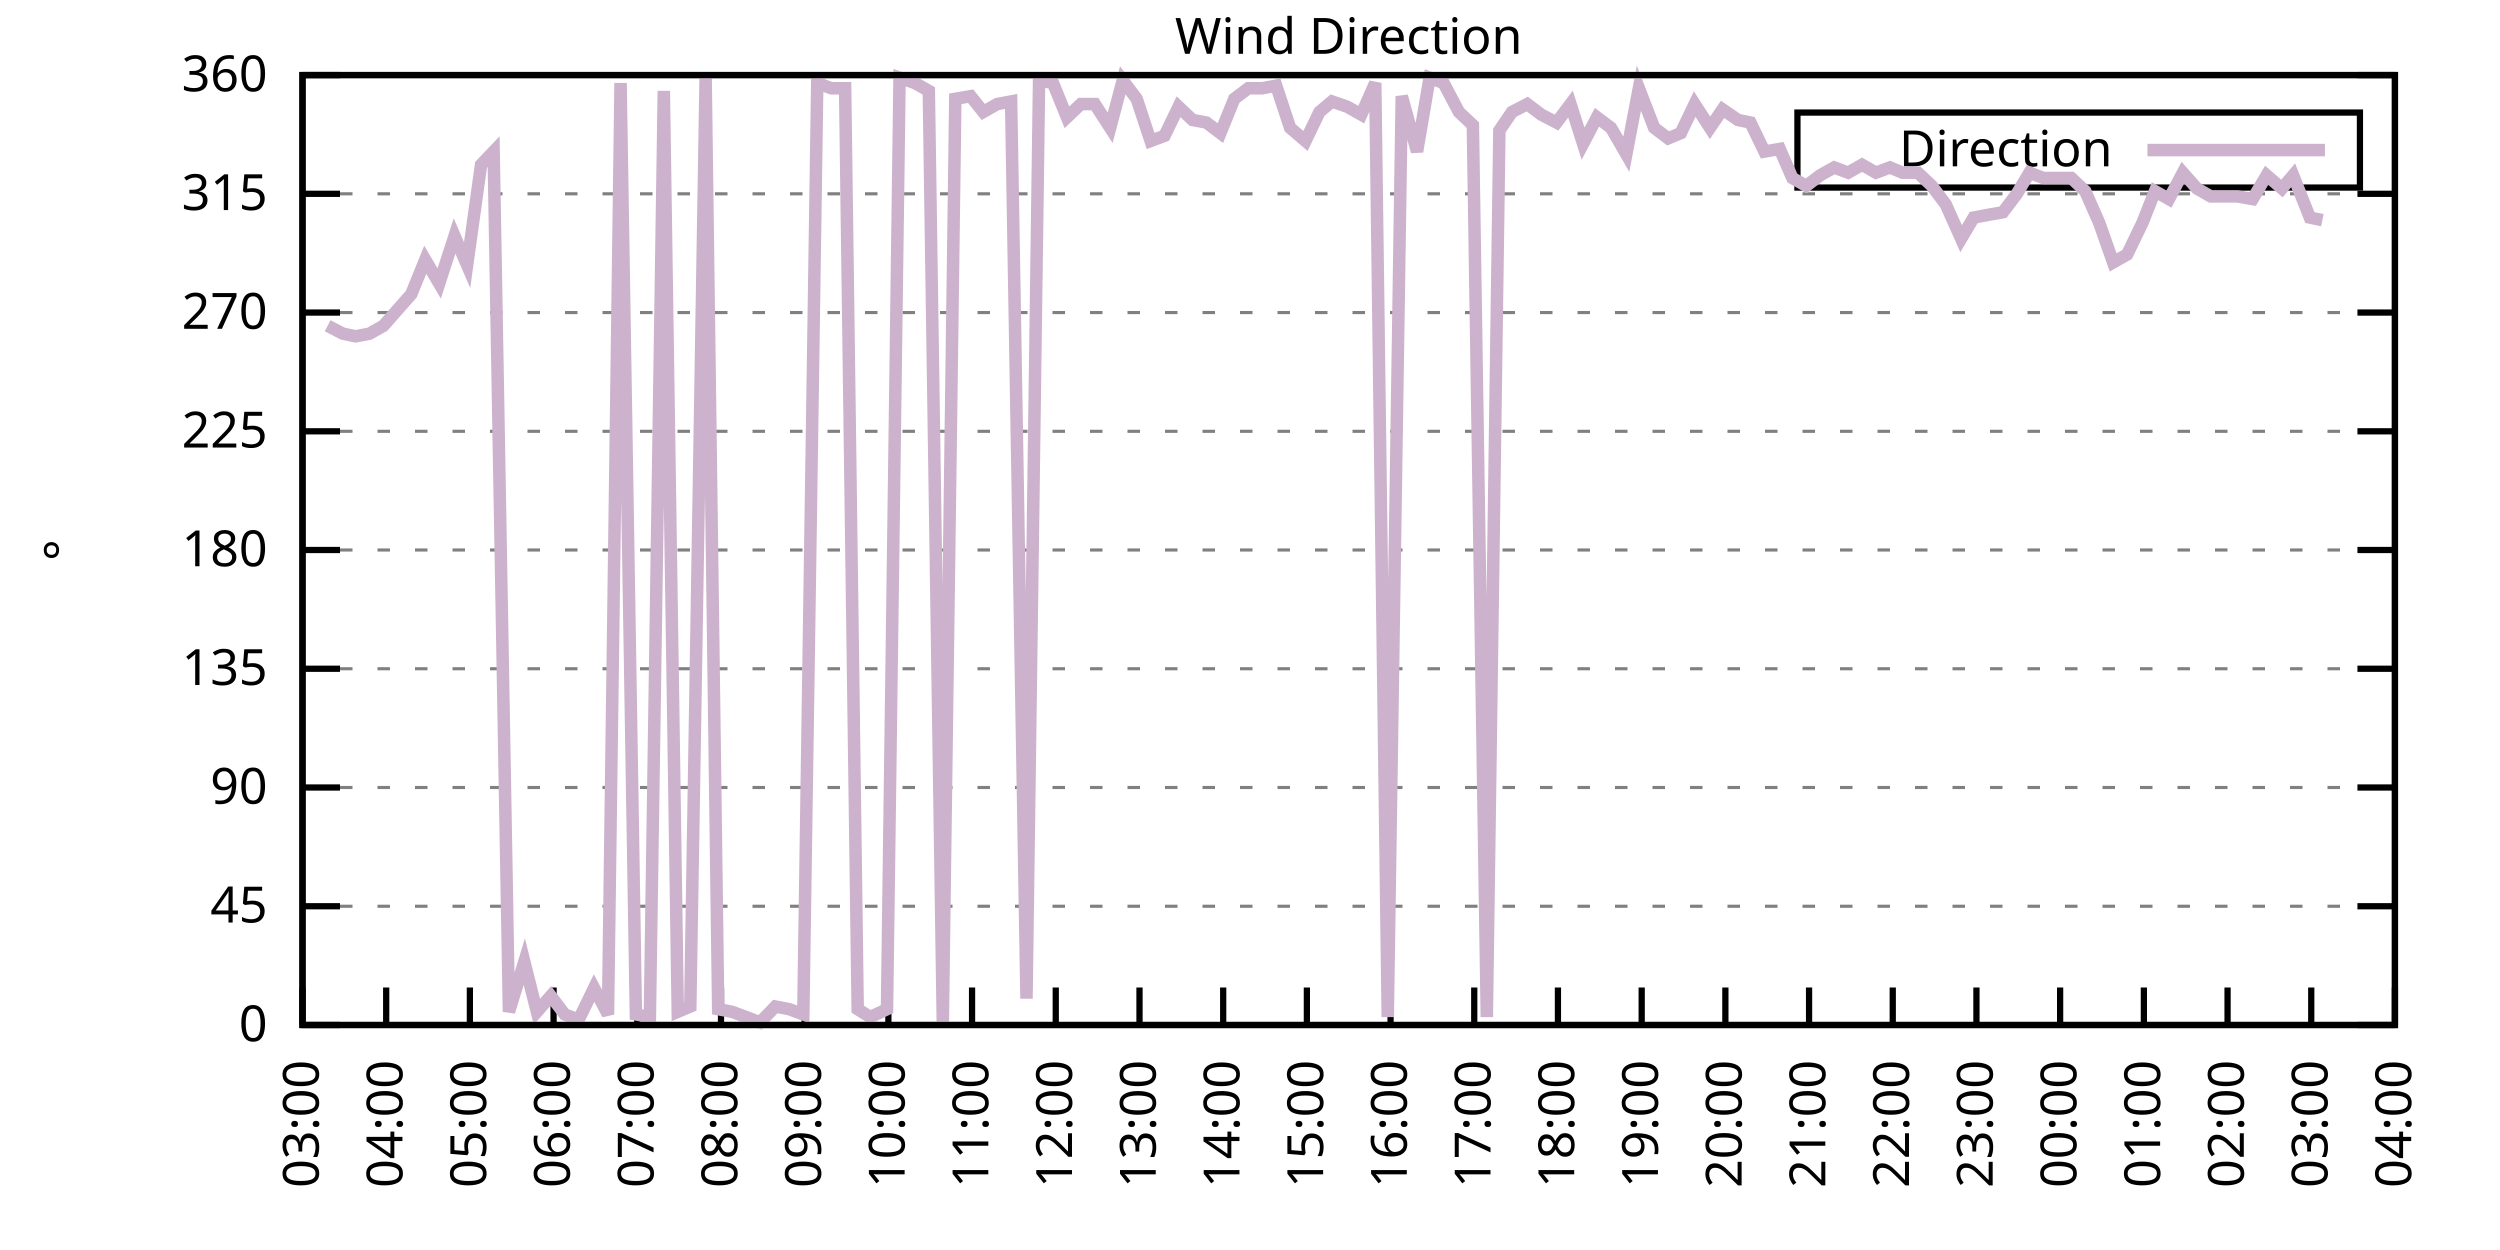
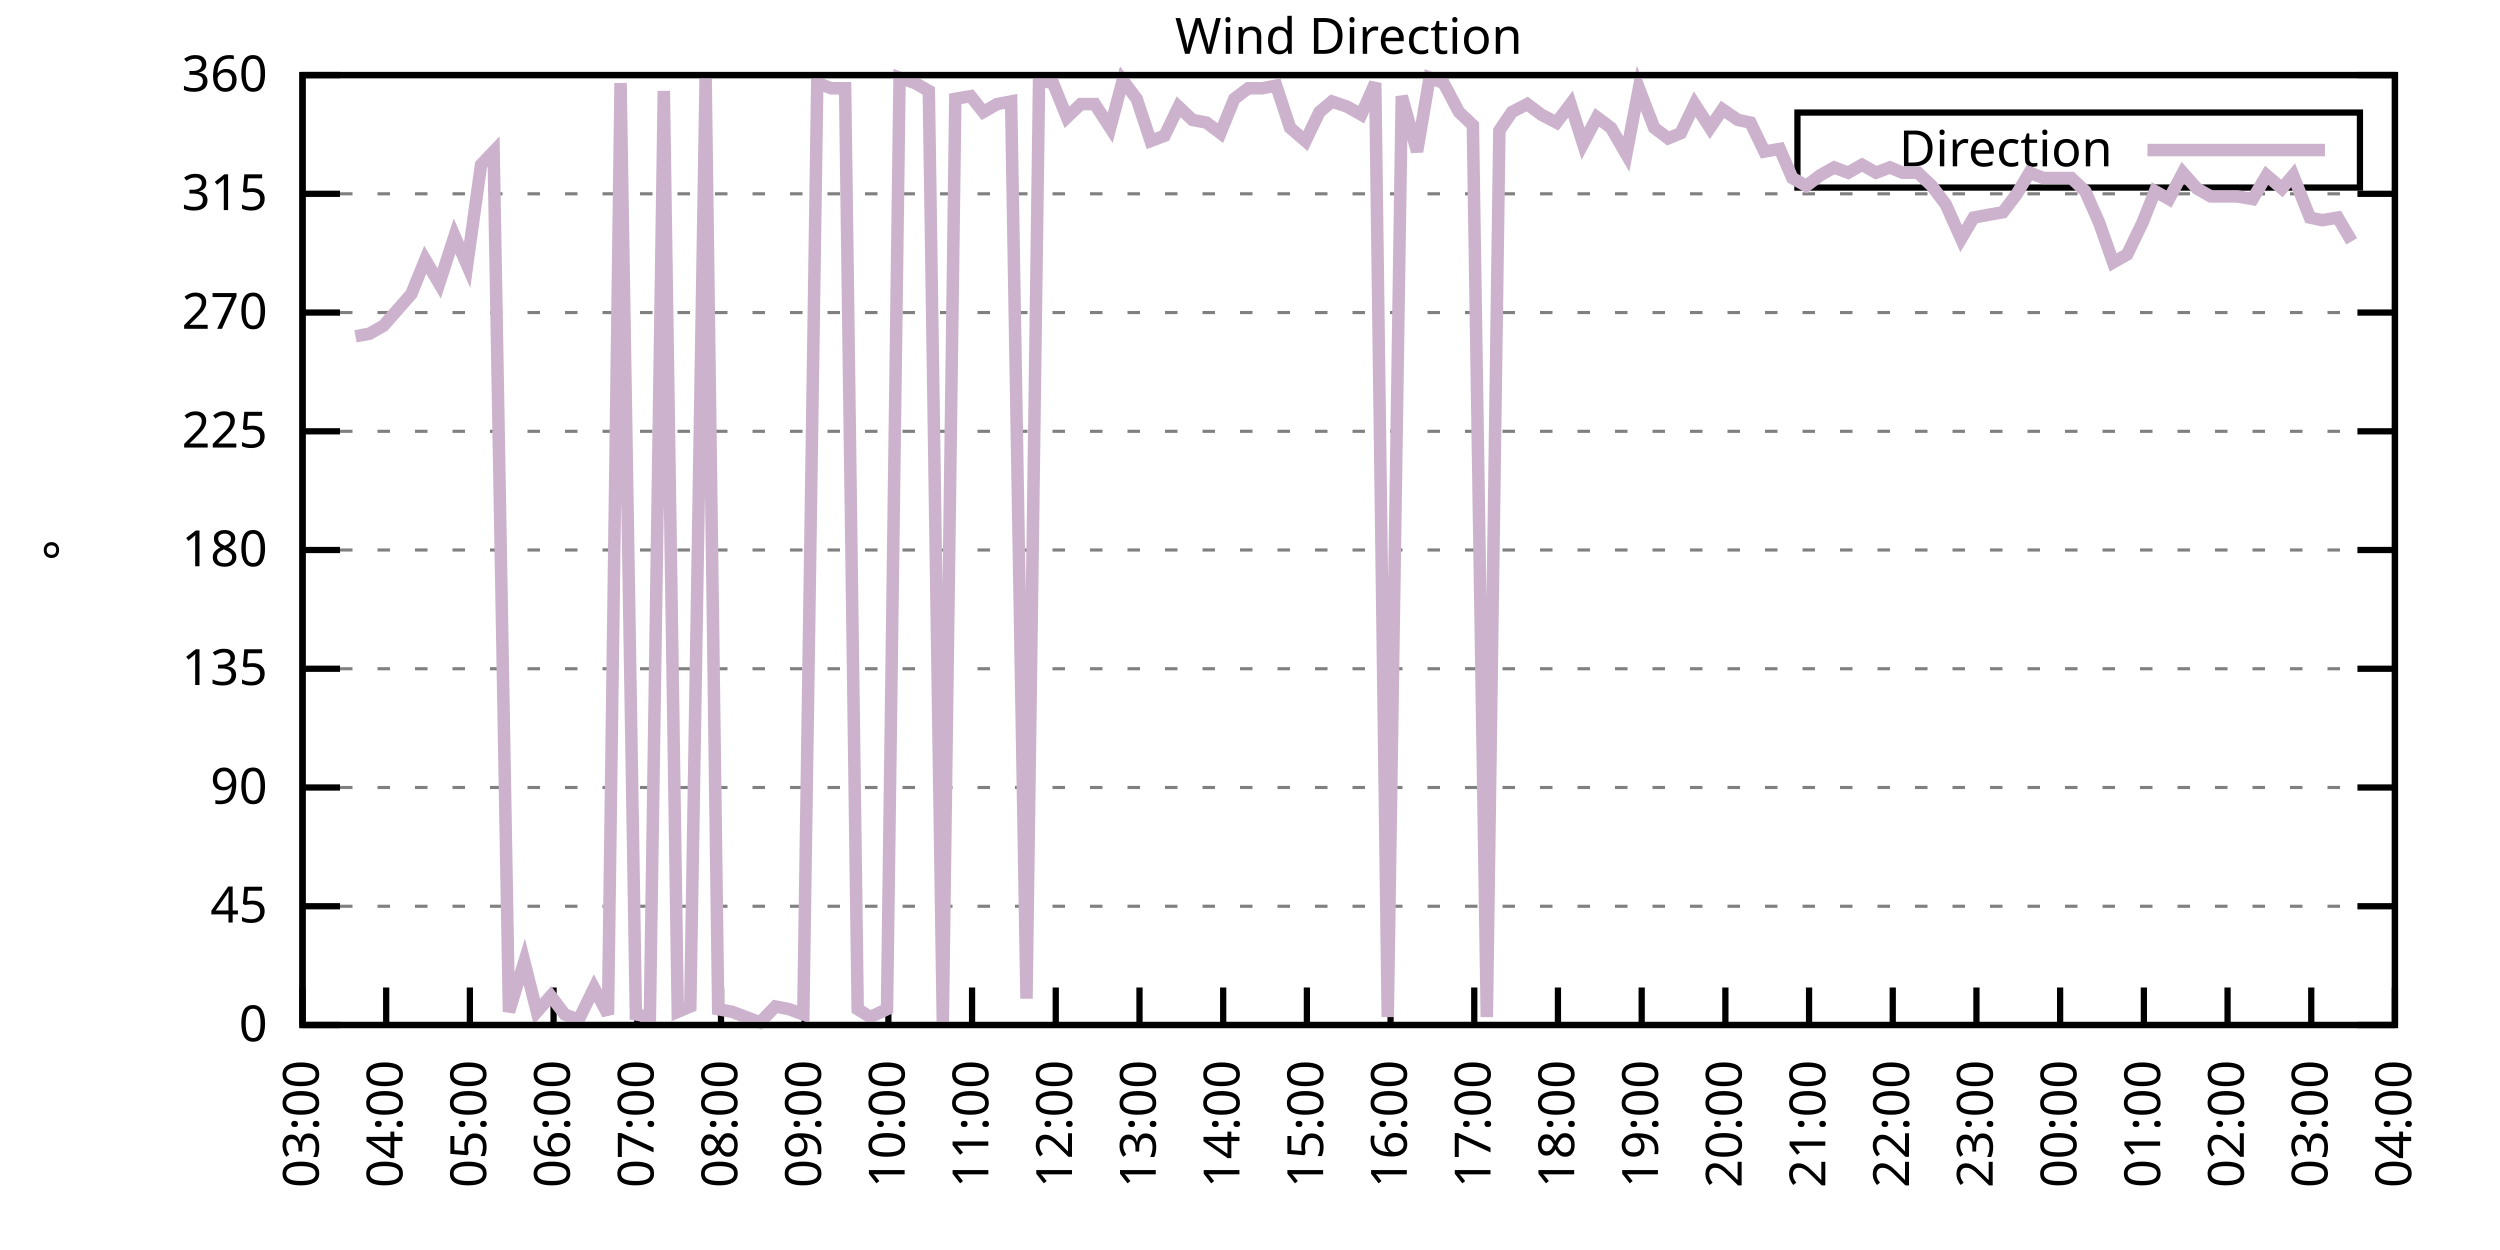
<svg xmlns="http://www.w3.org/2000/svg" xmlns:xlink="http://www.w3.org/1999/xlink" width="400" height="200" viewBox="0 0 400 200">
  <g id="gnuplot_canvas">
    <rect x="0" y="0" width="400" height="200" fill="none" />
    <defs>
      <circle id="gpDot" r="0.5" stroke-width="0.5" stroke="currentColor" />
      <path id="gpPt0" stroke-width="0.333" stroke="currentColor" d="M-1,0 h2 M0,-1 v2" />
      <path id="gpPt1" stroke-width="0.333" stroke="currentColor" d="M-1,-1 L1,1 M1,-1 L-1,1" />
      <path id="gpPt2" stroke-width="0.333" stroke="currentColor" d="M-1,0 L1,0 M0,-1 L0,1 M-1,-1 L1,1 M-1,1 L1,-1" />
      <rect id="gpPt3" stroke-width="0.333" stroke="currentColor" x="-1" y="-1" width="2" height="2" />
      <rect id="gpPt4" stroke-width="0.333" stroke="currentColor" fill="currentColor" x="-1" y="-1" width="2" height="2" />
      <circle id="gpPt5" stroke-width="0.333" stroke="currentColor" cx="0" cy="0" r="1" />
      <use xlink:href="#gpPt5" id="gpPt6" fill="currentColor" stroke="none" />
      <path id="gpPt7" stroke-width="0.333" stroke="currentColor" d="M0,-1.33 L-1.33,0.67 L1.33,0.67 z" />
      <use xlink:href="#gpPt7" id="gpPt8" fill="currentColor" stroke="none" />
      <use xlink:href="#gpPt7" id="gpPt9" stroke="currentColor" transform="rotate(180)" />
      <use xlink:href="#gpPt9" id="gpPt10" fill="currentColor" stroke="none" />
      <use xlink:href="#gpPt3" id="gpPt11" stroke="currentColor" transform="rotate(45)" />
      <use xlink:href="#gpPt11" id="gpPt12" fill="currentColor" stroke="none" />
      <path id="gpPt13" stroke-width="0.333" stroke="currentColor" d="M0,1.330 L1.265,0.411 L0.782,-1.067 L-0.782,-1.076 L-1.265,0.411 z" />
      <use xlink:href="#gpPt13" id="gpPt14" fill="currentColor" stroke="none" />
      <filter id="textbox" filterUnits="objectBoundingBox" x="0" y="0" height="1" width="1">
        <feFlood flood-color="white" flood-opacity="1" result="bgnd" />
        <feComposite in="SourceGraphic" in2="bgnd" operator="atop" />
      </filter>
      <filter id="greybox" filterUnits="objectBoundingBox" x="0" y="0" height="1" width="1">
        <feFlood flood-color="lightgrey" flood-opacity="1" result="grey" />
        <feComposite in="SourceGraphic" in2="grey" operator="atop" />
      </filter>
    </defs>
    <g fill="none" color="white" stroke="currentColor" stroke-width="1.00" stroke-linecap="butt" stroke-linejoin="miter">
</g>
    <g fill="none" color="black" stroke="currentColor" stroke-width="1.00" stroke-linecap="butt" stroke-linejoin="miter">
      <g stroke="none" shape-rendering="crispEdges">
        <polygon fill="rgb(255, 255, 255)" points="48.40,164.00 383.18,164.00 383.18,12.02 48.40,12.02 " />
      </g>
    </g>
    <g fill="none" color="black" stroke="currentColor" stroke-width="1.00" stroke-linecap="butt" stroke-linejoin="miter">
</g>
    <g fill="none" color="black" stroke="black" stroke-width="0.50" stroke-linecap="butt" stroke-linejoin="miter">
</g>
    <g fill="none" color="gray" stroke="currentColor" stroke-width="0.50" stroke-linecap="butt" stroke-linejoin="miter">
      <path stroke="gray" stroke-dasharray="2,4" class="gridline" d="M48.40,164.00 L383.19,164.00  " />
    </g>
    <g fill="none" color="gray" stroke="gray" stroke-width="1.00" stroke-linecap="butt" stroke-linejoin="miter">
</g>
    <g fill="none" color="black" stroke="currentColor" stroke-width="1.00" stroke-linecap="butt" stroke-linejoin="miter">
      <path stroke="black" d="M48.40,164.00 L54.40,164.00 M383.19,164.00 L377.19,164.00  " />
      <g transform="translate(42.80,166.60)" stroke="none" fill="black" font-family="Sans" font-size="8.00" text-anchor="end">
        <text>
          <tspan font-family="Sans"> 0</tspan>
        </text>
      </g>
    </g>
    <g fill="none" color="black" stroke="currentColor" stroke-width="1.00" stroke-linecap="butt" stroke-linejoin="miter">
</g>
    <g fill="none" color="black" stroke="black" stroke-width="0.50" stroke-linecap="butt" stroke-linejoin="miter">
</g>
    <g fill="none" color="gray" stroke="currentColor" stroke-width="0.50" stroke-linecap="butt" stroke-linejoin="miter">
      <path stroke="gray" stroke-dasharray="2,4" class="gridline" d="M48.40,145.00 L383.19,145.00  " />
    </g>
    <g fill="none" color="gray" stroke="gray" stroke-width="1.00" stroke-linecap="butt" stroke-linejoin="miter">
</g>
    <g fill="none" color="black" stroke="currentColor" stroke-width="1.00" stroke-linecap="butt" stroke-linejoin="miter">
      <path stroke="black" d="M48.40,145.00 L54.40,145.00 M383.19,145.00 L377.19,145.00  " />
      <g transform="translate(42.80,147.60)" stroke="none" fill="black" font-family="Sans" font-size="8.00" text-anchor="end">
        <text>
          <tspan font-family="Sans"> 45</tspan>
        </text>
      </g>
    </g>
    <g fill="none" color="black" stroke="currentColor" stroke-width="1.00" stroke-linecap="butt" stroke-linejoin="miter">
</g>
    <g fill="none" color="black" stroke="black" stroke-width="0.50" stroke-linecap="butt" stroke-linejoin="miter">
</g>
    <g fill="none" color="gray" stroke="currentColor" stroke-width="0.50" stroke-linecap="butt" stroke-linejoin="miter">
      <path stroke="gray" stroke-dasharray="2,4" class="gridline" d="M48.40,126.00 L383.19,126.00  " />
    </g>
    <g fill="none" color="gray" stroke="gray" stroke-width="1.00" stroke-linecap="butt" stroke-linejoin="miter">
</g>
    <g fill="none" color="black" stroke="currentColor" stroke-width="1.00" stroke-linecap="butt" stroke-linejoin="miter">
      <path stroke="black" d="M48.40,126.00 L54.40,126.00 M383.19,126.00 L377.19,126.00  " />
      <g transform="translate(42.80,128.60)" stroke="none" fill="black" font-family="Sans" font-size="8.00" text-anchor="end">
        <text>
          <tspan font-family="Sans"> 90</tspan>
        </text>
      </g>
    </g>
    <g fill="none" color="black" stroke="currentColor" stroke-width="1.00" stroke-linecap="butt" stroke-linejoin="miter">
</g>
    <g fill="none" color="black" stroke="black" stroke-width="0.50" stroke-linecap="butt" stroke-linejoin="miter">
</g>
    <g fill="none" color="gray" stroke="currentColor" stroke-width="0.50" stroke-linecap="butt" stroke-linejoin="miter">
      <path stroke="gray" stroke-dasharray="2,4" class="gridline" d="M48.40,107.00 L383.19,107.00  " />
    </g>
    <g fill="none" color="gray" stroke="gray" stroke-width="1.00" stroke-linecap="butt" stroke-linejoin="miter">
</g>
    <g fill="none" color="black" stroke="currentColor" stroke-width="1.00" stroke-linecap="butt" stroke-linejoin="miter">
      <path stroke="black" d="M48.40,107.00 L54.40,107.00 M383.19,107.00 L377.19,107.00  " />
      <g transform="translate(42.80,109.60)" stroke="none" fill="black" font-family="Sans" font-size="8.00" text-anchor="end">
        <text>
          <tspan font-family="Sans"> 135</tspan>
        </text>
      </g>
    </g>
    <g fill="none" color="black" stroke="currentColor" stroke-width="1.00" stroke-linecap="butt" stroke-linejoin="miter">
</g>
    <g fill="none" color="black" stroke="black" stroke-width="0.50" stroke-linecap="butt" stroke-linejoin="miter">
</g>
    <g fill="none" color="gray" stroke="currentColor" stroke-width="0.50" stroke-linecap="butt" stroke-linejoin="miter">
      <path stroke="gray" stroke-dasharray="2,4" class="gridline" d="M48.40,88.00 L383.19,88.00  " />
    </g>
    <g fill="none" color="gray" stroke="gray" stroke-width="1.00" stroke-linecap="butt" stroke-linejoin="miter">
</g>
    <g fill="none" color="black" stroke="currentColor" stroke-width="1.00" stroke-linecap="butt" stroke-linejoin="miter">
      <path stroke="black" d="M48.40,88.00 L54.40,88.00 M383.19,88.00 L377.19,88.00  " />
      <g transform="translate(42.80,90.60)" stroke="none" fill="black" font-family="Sans" font-size="8.00" text-anchor="end">
        <text>
          <tspan font-family="Sans"> 180</tspan>
        </text>
      </g>
    </g>
    <g fill="none" color="black" stroke="currentColor" stroke-width="1.00" stroke-linecap="butt" stroke-linejoin="miter">
</g>
    <g fill="none" color="black" stroke="black" stroke-width="0.50" stroke-linecap="butt" stroke-linejoin="miter">
</g>
    <g fill="none" color="gray" stroke="currentColor" stroke-width="0.50" stroke-linecap="butt" stroke-linejoin="miter">
      <path stroke="gray" stroke-dasharray="2,4" class="gridline" d="M48.40,69.01 L383.19,69.01  " />
    </g>
    <g fill="none" color="gray" stroke="gray" stroke-width="1.00" stroke-linecap="butt" stroke-linejoin="miter">
</g>
    <g fill="none" color="black" stroke="currentColor" stroke-width="1.00" stroke-linecap="butt" stroke-linejoin="miter">
      <path stroke="black" d="M48.40,69.01 L54.40,69.01 M383.19,69.01 L377.19,69.01  " />
      <g transform="translate(42.80,71.61)" stroke="none" fill="black" font-family="Sans" font-size="8.00" text-anchor="end">
        <text>
          <tspan font-family="Sans"> 225</tspan>
        </text>
      </g>
    </g>
    <g fill="none" color="black" stroke="currentColor" stroke-width="1.00" stroke-linecap="butt" stroke-linejoin="miter">
</g>
    <g fill="none" color="black" stroke="black" stroke-width="0.50" stroke-linecap="butt" stroke-linejoin="miter">
</g>
    <g fill="none" color="gray" stroke="currentColor" stroke-width="0.50" stroke-linecap="butt" stroke-linejoin="miter">
      <path stroke="gray" stroke-dasharray="2,4" class="gridline" d="M48.40,50.01 L383.19,50.01  " />
    </g>
    <g fill="none" color="gray" stroke="gray" stroke-width="1.00" stroke-linecap="butt" stroke-linejoin="miter">
</g>
    <g fill="none" color="black" stroke="currentColor" stroke-width="1.00" stroke-linecap="butt" stroke-linejoin="miter">
      <path stroke="black" d="M48.40,50.01 L54.40,50.01 M383.19,50.01 L377.19,50.01  " />
      <g transform="translate(42.80,52.61)" stroke="none" fill="black" font-family="Sans" font-size="8.00" text-anchor="end">
        <text>
          <tspan font-family="Sans"> 270</tspan>
        </text>
      </g>
    </g>
    <g fill="none" color="black" stroke="currentColor" stroke-width="1.00" stroke-linecap="butt" stroke-linejoin="miter">
</g>
    <g fill="none" color="black" stroke="black" stroke-width="0.50" stroke-linecap="butt" stroke-linejoin="miter">
</g>
    <g fill="none" color="gray" stroke="currentColor" stroke-width="0.50" stroke-linecap="butt" stroke-linejoin="miter">
      <path stroke="gray" stroke-dasharray="2,4" class="gridline" d="M48.40,31.01 L383.19,31.01  " />
    </g>
    <g fill="none" color="gray" stroke="gray" stroke-width="1.00" stroke-linecap="butt" stroke-linejoin="miter">
</g>
    <g fill="none" color="black" stroke="currentColor" stroke-width="1.00" stroke-linecap="butt" stroke-linejoin="miter">
      <path stroke="black" d="M48.40,31.01 L54.40,31.01 M383.19,31.01 L377.19,31.01  " />
      <g transform="translate(42.80,33.61)" stroke="none" fill="black" font-family="Sans" font-size="8.00" text-anchor="end">
        <text>
          <tspan font-family="Sans"> 315</tspan>
        </text>
      </g>
    </g>
    <g fill="none" color="black" stroke="currentColor" stroke-width="1.00" stroke-linecap="butt" stroke-linejoin="miter">
</g>
    <g fill="none" color="black" stroke="black" stroke-width="0.50" stroke-linecap="butt" stroke-linejoin="miter">
</g>
    <g fill="none" color="gray" stroke="currentColor" stroke-width="0.50" stroke-linecap="butt" stroke-linejoin="miter">
      <path stroke="gray" stroke-dasharray="2,4" class="gridline" d="M48.40,12.01 L383.19,12.01  " />
    </g>
    <g fill="none" color="gray" stroke="gray" stroke-width="1.00" stroke-linecap="butt" stroke-linejoin="miter">
</g>
    <g fill="none" color="black" stroke="currentColor" stroke-width="1.00" stroke-linecap="butt" stroke-linejoin="miter">
      <path stroke="black" d="M48.40,12.01 L54.40,12.01 M383.19,12.01 L377.19,12.01  " />
      <g transform="translate(42.80,14.61)" stroke="none" fill="black" font-family="Sans" font-size="8.00" text-anchor="end">
        <text>
          <tspan font-family="Sans"> 360</tspan>
        </text>
      </g>
    </g>
    <g fill="none" color="black" stroke="currentColor" stroke-width="1.00" stroke-linecap="butt" stroke-linejoin="miter">
      <path stroke="black" d="M48.40,164.00 L48.40,158.00  " />
      <g transform="translate(51.00,169.60) rotate(270.00)" stroke="none" fill="black" font-family="Sans" font-size="8.00" text-anchor="end">
        <text>
          <tspan font-family="Sans">03:00</tspan>
        </text>
      </g>
    </g>
    <g fill="none" color="black" stroke="currentColor" stroke-width="1.00" stroke-linecap="butt" stroke-linejoin="miter">
      <path stroke="black" d="M61.79,164.00 L61.79,158.00  " />
      <g transform="translate(64.39,169.60) rotate(270.00)" stroke="none" fill="black" font-family="Sans" font-size="8.00" text-anchor="end">
        <text>
          <tspan font-family="Sans">04:00</tspan>
        </text>
      </g>
    </g>
    <g fill="none" color="black" stroke="currentColor" stroke-width="1.00" stroke-linecap="butt" stroke-linejoin="miter">
      <path stroke="black" d="M75.18,164.00 L75.18,158.00  " />
      <g transform="translate(77.78,169.60) rotate(270.00)" stroke="none" fill="black" font-family="Sans" font-size="8.00" text-anchor="end">
        <text>
          <tspan font-family="Sans">05:00</tspan>
        </text>
      </g>
    </g>
    <g fill="none" color="black" stroke="currentColor" stroke-width="1.00" stroke-linecap="butt" stroke-linejoin="miter">
      <path stroke="black" d="M88.57,164.00 L88.57,158.00  " />
      <g transform="translate(91.17,169.60) rotate(270.00)" stroke="none" fill="black" font-family="Sans" font-size="8.00" text-anchor="end">
        <text>
          <tspan font-family="Sans">06:00</tspan>
        </text>
      </g>
    </g>
    <g fill="none" color="black" stroke="currentColor" stroke-width="1.00" stroke-linecap="butt" stroke-linejoin="miter">
      <path stroke="black" d="M101.97,164.00 L101.97,158.00  " />
      <g transform="translate(104.57,169.60) rotate(270.00)" stroke="none" fill="black" font-family="Sans" font-size="8.00" text-anchor="end">
        <text>
          <tspan font-family="Sans">07:00</tspan>
        </text>
      </g>
    </g>
    <g fill="none" color="black" stroke="currentColor" stroke-width="1.00" stroke-linecap="butt" stroke-linejoin="miter">
      <path stroke="black" d="M115.36,164.00 L115.36,158.00  " />
      <g transform="translate(117.96,169.60) rotate(270.00)" stroke="none" fill="black" font-family="Sans" font-size="8.00" text-anchor="end">
        <text>
          <tspan font-family="Sans">08:00</tspan>
        </text>
      </g>
    </g>
    <g fill="none" color="black" stroke="currentColor" stroke-width="1.00" stroke-linecap="butt" stroke-linejoin="miter">
      <path stroke="black" d="M128.75,164.00 L128.75,158.00  " />
      <g transform="translate(131.35,169.60) rotate(270.00)" stroke="none" fill="black" font-family="Sans" font-size="8.00" text-anchor="end">
        <text>
          <tspan font-family="Sans">09:00</tspan>
        </text>
      </g>
    </g>
    <g fill="none" color="black" stroke="currentColor" stroke-width="1.00" stroke-linecap="butt" stroke-linejoin="miter">
      <path stroke="black" d="M142.14,164.00 L142.14,158.00  " />
      <g transform="translate(144.74,169.60) rotate(270.00)" stroke="none" fill="black" font-family="Sans" font-size="8.00" text-anchor="end">
        <text>
          <tspan font-family="Sans">10:00</tspan>
        </text>
      </g>
    </g>
    <g fill="none" color="black" stroke="currentColor" stroke-width="1.00" stroke-linecap="butt" stroke-linejoin="miter">
      <path stroke="black" d="M155.53,164.00 L155.53,158.00  " />
      <g transform="translate(158.13,169.60) rotate(270.00)" stroke="none" fill="black" font-family="Sans" font-size="8.00" text-anchor="end">
        <text>
          <tspan font-family="Sans">11:00</tspan>
        </text>
      </g>
    </g>
    <g fill="none" color="black" stroke="currentColor" stroke-width="1.00" stroke-linecap="butt" stroke-linejoin="miter">
      <path stroke="black" d="M168.92,164.00 L168.92,158.00  " />
      <g transform="translate(171.52,169.60) rotate(270.00)" stroke="none" fill="black" font-family="Sans" font-size="8.00" text-anchor="end">
        <text>
          <tspan font-family="Sans">12:00</tspan>
        </text>
      </g>
    </g>
    <g fill="none" color="black" stroke="currentColor" stroke-width="1.00" stroke-linecap="butt" stroke-linejoin="miter">
      <path stroke="black" d="M182.32,164.00 L182.32,158.00  " />
      <g transform="translate(184.92,169.60) rotate(270.00)" stroke="none" fill="black" font-family="Sans" font-size="8.00" text-anchor="end">
        <text>
          <tspan font-family="Sans">13:00</tspan>
        </text>
      </g>
    </g>
    <g fill="none" color="black" stroke="currentColor" stroke-width="1.00" stroke-linecap="butt" stroke-linejoin="miter">
      <path stroke="black" d="M195.71,164.00 L195.71,158.00  " />
      <g transform="translate(198.31,169.60) rotate(270.00)" stroke="none" fill="black" font-family="Sans" font-size="8.00" text-anchor="end">
        <text>
          <tspan font-family="Sans">14:00</tspan>
        </text>
      </g>
    </g>
    <g fill="none" color="black" stroke="currentColor" stroke-width="1.00" stroke-linecap="butt" stroke-linejoin="miter">
      <path stroke="black" d="M209.10,164.00 L209.10,158.00  " />
      <g transform="translate(211.70,169.60) rotate(270.00)" stroke="none" fill="black" font-family="Sans" font-size="8.00" text-anchor="end">
        <text>
          <tspan font-family="Sans">15:00</tspan>
        </text>
      </g>
    </g>
    <g fill="none" color="black" stroke="currentColor" stroke-width="1.00" stroke-linecap="butt" stroke-linejoin="miter">
      <path stroke="black" d="M222.49,164.00 L222.49,158.00  " />
      <g transform="translate(225.09,169.60) rotate(270.00)" stroke="none" fill="black" font-family="Sans" font-size="8.00" text-anchor="end">
        <text>
          <tspan font-family="Sans">16:00</tspan>
        </text>
      </g>
    </g>
    <g fill="none" color="black" stroke="currentColor" stroke-width="1.00" stroke-linecap="butt" stroke-linejoin="miter">
      <path stroke="black" d="M235.88,164.00 L235.88,158.00  " />
      <g transform="translate(238.48,169.60) rotate(270.00)" stroke="none" fill="black" font-family="Sans" font-size="8.00" text-anchor="end">
        <text>
          <tspan font-family="Sans">17:00</tspan>
        </text>
      </g>
    </g>
    <g fill="none" color="black" stroke="currentColor" stroke-width="1.00" stroke-linecap="butt" stroke-linejoin="miter">
      <path stroke="black" d="M249.27,164.00 L249.27,158.00  " />
      <g transform="translate(251.87,169.60) rotate(270.00)" stroke="none" fill="black" font-family="Sans" font-size="8.00" text-anchor="end">
        <text>
          <tspan font-family="Sans">18:00</tspan>
        </text>
      </g>
    </g>
    <g fill="none" color="black" stroke="currentColor" stroke-width="1.00" stroke-linecap="butt" stroke-linejoin="miter">
      <path stroke="black" d="M262.67,164.00 L262.67,158.00  " />
      <g transform="translate(265.27,169.60) rotate(270.00)" stroke="none" fill="black" font-family="Sans" font-size="8.00" text-anchor="end">
        <text>
          <tspan font-family="Sans">19:00</tspan>
        </text>
      </g>
    </g>
    <g fill="none" color="black" stroke="currentColor" stroke-width="1.00" stroke-linecap="butt" stroke-linejoin="miter">
      <path stroke="black" d="M276.06,164.00 L276.06,158.00  " />
      <g transform="translate(278.66,169.60) rotate(270.00)" stroke="none" fill="black" font-family="Sans" font-size="8.00" text-anchor="end">
        <text>
          <tspan font-family="Sans">20:00</tspan>
        </text>
      </g>
    </g>
    <g fill="none" color="black" stroke="currentColor" stroke-width="1.00" stroke-linecap="butt" stroke-linejoin="miter">
      <path stroke="black" d="M289.45,164.00 L289.45,158.00  " />
      <g transform="translate(292.05,169.60) rotate(270.00)" stroke="none" fill="black" font-family="Sans" font-size="8.00" text-anchor="end">
        <text>
          <tspan font-family="Sans">21:00</tspan>
        </text>
      </g>
    </g>
    <g fill="none" color="black" stroke="currentColor" stroke-width="1.00" stroke-linecap="butt" stroke-linejoin="miter">
      <path stroke="black" d="M302.84,164.00 L302.84,158.00  " />
      <g transform="translate(305.44,169.60) rotate(270.00)" stroke="none" fill="black" font-family="Sans" font-size="8.00" text-anchor="end">
        <text>
          <tspan font-family="Sans">22:00</tspan>
        </text>
      </g>
    </g>
    <g fill="none" color="black" stroke="currentColor" stroke-width="1.00" stroke-linecap="butt" stroke-linejoin="miter">
      <path stroke="black" d="M316.23,164.00 L316.23,158.00  " />
      <g transform="translate(318.83,169.60) rotate(270.00)" stroke="none" fill="black" font-family="Sans" font-size="8.00" text-anchor="end">
        <text>
          <tspan font-family="Sans">23:00</tspan>
        </text>
      </g>
    </g>
    <g fill="none" color="black" stroke="currentColor" stroke-width="1.00" stroke-linecap="butt" stroke-linejoin="miter">
      <path stroke="black" d="M329.62,164.00 L329.62,158.00  " />
      <g transform="translate(332.22,169.60) rotate(270.00)" stroke="none" fill="black" font-family="Sans" font-size="8.00" text-anchor="end">
        <text>
          <tspan font-family="Sans">00:00</tspan>
        </text>
      </g>
    </g>
    <g fill="none" color="black" stroke="currentColor" stroke-width="1.00" stroke-linecap="butt" stroke-linejoin="miter">
      <path stroke="black" d="M343.02,164.00 L343.02,158.00  " />
      <g transform="translate(345.62,169.60) rotate(270.00)" stroke="none" fill="black" font-family="Sans" font-size="8.00" text-anchor="end">
        <text>
          <tspan font-family="Sans">01:00</tspan>
        </text>
      </g>
    </g>
    <g fill="none" color="black" stroke="currentColor" stroke-width="1.00" stroke-linecap="butt" stroke-linejoin="miter">
      <path stroke="black" d="M356.41,164.00 L356.41,158.00  " />
      <g transform="translate(359.01,169.60) rotate(270.00)" stroke="none" fill="black" font-family="Sans" font-size="8.00" text-anchor="end">
        <text>
          <tspan font-family="Sans">02:00</tspan>
        </text>
      </g>
    </g>
    <g fill="none" color="black" stroke="currentColor" stroke-width="1.00" stroke-linecap="butt" stroke-linejoin="miter">
      <path stroke="black" d="M369.80,164.00 L369.80,158.00  " />
      <g transform="translate(372.40,169.60) rotate(270.00)" stroke="none" fill="black" font-family="Sans" font-size="8.00" text-anchor="end">
        <text>
          <tspan font-family="Sans">03:00</tspan>
        </text>
      </g>
    </g>
    <g fill="none" color="black" stroke="currentColor" stroke-width="1.00" stroke-linecap="butt" stroke-linejoin="miter">
      <path stroke="black" d="M383.19,164.00 L383.19,158.00  " />
      <g transform="translate(385.79,169.60) rotate(270.00)" stroke="none" fill="black" font-family="Sans" font-size="8.00" text-anchor="end">
        <text>
          <tspan font-family="Sans">04:00</tspan>
        </text>
      </g>
    </g>
    <g fill="none" color="black" stroke="currentColor" stroke-width="1.00" stroke-linecap="butt" stroke-linejoin="miter">
</g>
    <g fill="none" color="black" stroke="currentColor" stroke-width="1.00" stroke-linecap="butt" stroke-linejoin="miter">
      <path stroke="black" d="M48.40,12.01 L48.40,164.00 L383.19,164.00 L383.19,12.01 L48.40,12.01 Z  " />
    </g>
    <g fill="none" color="black" stroke="currentColor" stroke-width="1.00" stroke-linecap="butt" stroke-linejoin="miter">
</g>
    <g fill="none" color="black" stroke="currentColor" stroke-width="1.00" stroke-linecap="butt" stroke-linejoin="miter">
      <path stroke="black" d="M287.59,30.01 L287.59,18.01 L377.59,18.01 L377.59,30.01 L287.59,30.01 Z  " />
    </g>
    <g id="Wind_direction_plot_1">
      <g fill="none" color="white" stroke="black" stroke-width="2.00" stroke-linecap="butt" stroke-linejoin="miter">
</g>
      <g fill="none" color="black" stroke="currentColor" stroke-width="2.00" stroke-linecap="butt" stroke-linejoin="miter">
        <g transform="translate(337.99,26.61)" stroke="none" fill="black" font-family="Sans" font-size="8.00" text-anchor="end">
          <text>
            <tspan font-family="Sans">Direction</tspan>
          </text>
        </g>
      </g>
      <g fill="none" color="black" stroke="currentColor" stroke-width="2.00" stroke-linecap="butt" stroke-linejoin="miter">
-         <path stroke="rgb(204, 178, 204)" d="M343.59,24.01 L371.99,24.01 M52.42,52.12 L54.87,53.39 L56.88,53.81 L59.11,53.39 L61.35,52.12 L65.81,47.05   L68.04,41.56 L70.27,45.36 L72.73,37.76 L74.74,42.41 L76.97,26.36 L78.98,24.25 L81.43,161.89 L83.89,153.87   L85.90,161.89 L88.13,159.36 L90.36,162.31 L92.59,163.16 L95.05,158.09 L97.28,162.31 L99.29,13.28 L101.74,162.31   L103.98,162.73 L106.21,14.54 L108.44,161.89 L110.45,161.04 L112.90,12.43 L114.91,161.47 L117.14,161.89 L119.38,162.73   L121.61,163.58 L124.06,161.04 L126.29,161.47 L128.53,162.31 L130.76,13.28 L132.99,14.12 L135.22,14.12 L137.23,161.47   L139.24,162.73 L141.92,161.47 L143.93,12.43 L146.38,13.28 L148.61,14.54 L150.85,163.58 L152.85,15.81 L155.31,15.39   L157.32,17.92 L159.55,16.65 L161.78,16.23 L164.24,159.78 L166.25,12.85 L168.48,13.28 L170.71,18.77 L172.94,16.65   L175.17,16.65 L177.63,20.45 L179.64,12.85 L181.87,15.81 L184.10,22.56 L186.33,21.72 L188.57,17.08 L190.80,19.19   L193.03,19.61 L195.26,21.30 L197.49,15.81 L199.73,14.12 L201.96,14.12 L204.19,13.70 L206.42,20.45 L208.88,22.56   L211.11,17.92 L213.12,16.23 L215.57,17.08 L217.80,18.34 L220.04,13.28 L222.04,162.73 L224.28,15.39 L226.73,24.25   L228.74,12.43 L230.97,13.28 L233.43,17.92 L235.66,20.03 L237.89,162.73 L239.90,20.88 L241.91,17.92 L244.36,16.65   L246.60,18.34 L249.05,19.61 L251.28,16.65 L253.29,22.99 L255.52,18.77 L257.76,20.45 L260.21,24.68 L262.22,14.12   L264.67,20.45 L266.91,22.14 L268.92,21.30 L271.15,16.65 L273.60,20.45 L275.61,17.50 L278.07,19.19 L280.07,19.61   L282.31,24.25 L284.76,23.83 L286.77,28.48 L289.00,29.74 L291.23,28.05 L293.47,26.79 L295.70,27.63 L297.93,26.36   L300.16,27.63 L302.39,26.79 L304.40,27.63 L306.86,27.63 L309.09,29.74 L311.32,32.70 L313.78,38.19 L315.79,34.81   L318.02,34.39 L320.47,33.96 L322.70,31.01 L324.71,27.63 L326.95,28.48 L329.18,28.48 L331.41,28.48 L333.64,30.59   L335.87,35.65 L338.10,41.99 L340.34,40.72 L342.79,35.65 L344.80,30.59 L347.03,31.85 L349.26,27.63 L351.50,30.16   L353.73,31.43 L355.96,31.43 L357.97,31.43 L360.42,31.85 L362.66,28.05 L365.11,30.16 L366.90,28.05 L369.58,34.81   L371.58,35.23  " />
+         <path stroke="rgb(204, 178, 204)" d="M343.59,24.01 L371.99,24.01 M56.88,53.81 L59.11,53.39 L61.35,52.12 L65.81,47.05 L68.04,41.56 L70.27,45.36   L72.73,37.76 L74.74,42.41 L76.97,26.36 L78.98,24.25 L81.43,161.89 L83.89,153.87 L85.90,161.89 L88.13,159.36   L90.36,162.31 L92.59,163.16 L95.05,158.09 L97.28,162.31 L99.29,13.28 L101.74,162.31 L103.98,162.73 L106.21,14.54   L108.44,161.89 L110.45,161.04 L112.90,12.43 L114.91,161.47 L117.14,161.89 L119.38,162.73 L121.61,163.58 L124.06,161.04   L126.29,161.47 L128.53,162.31 L130.76,13.28 L132.99,14.12 L135.22,14.12 L137.23,161.47 L139.24,162.73 L141.92,161.47   L143.93,12.43 L146.38,13.28 L148.61,14.54 L150.85,163.58 L152.85,15.81 L155.31,15.39 L157.32,17.92 L159.55,16.65   L161.78,16.23 L164.24,159.78 L166.25,12.85 L168.48,13.28 L170.71,18.77 L172.94,16.65 L175.17,16.65 L177.63,20.45   L179.64,12.85 L181.87,15.81 L184.10,22.56 L186.33,21.72 L188.57,17.08 L190.80,19.19 L193.03,19.61 L195.26,21.30   L197.49,15.81 L199.73,14.12 L201.96,14.12 L204.19,13.70 L206.42,20.45 L208.88,22.56 L211.11,17.92 L213.12,16.23   L215.57,17.08 L217.80,18.34 L220.04,13.28 L222.04,162.73 L224.28,15.39 L226.73,24.25 L228.74,12.43 L230.97,13.28   L233.43,17.92 L235.66,20.03 L237.89,162.73 L239.90,20.88 L241.91,17.92 L244.36,16.65 L246.60,18.34 L249.05,19.61   L251.28,16.65 L253.29,22.99 L255.52,18.77 L257.76,20.45 L260.21,24.68 L262.22,14.12 L264.67,20.45 L266.91,22.14   L268.92,21.30 L271.15,16.65 L273.60,20.45 L275.61,17.50 L278.07,19.19 L280.07,19.61 L282.31,24.25 L284.76,23.83   L286.77,28.48 L289.00,29.74 L291.23,28.05 L293.47,26.79 L295.70,27.63 L297.93,26.36 L300.16,27.63 L302.39,26.79   L304.40,27.63 L306.86,27.63 L309.09,29.74 L311.32,32.70 L313.78,38.19 L315.79,34.81 L318.02,34.39 L320.47,33.96   L322.70,31.01 L324.71,27.63 L326.95,28.48 L329.18,28.48 L331.41,28.48 L333.64,30.59 L335.87,35.65 L338.10,41.99   L340.34,40.72 L342.79,35.65 L344.80,30.59 L347.03,31.85 L349.26,27.63 L351.50,30.16 L353.73,31.43 L355.96,31.43   L357.97,31.43 L360.42,31.85 L362.66,28.05 L365.11,30.16 L366.90,28.05 L369.58,34.81 L371.58,35.23 L374.04,34.81   L376.27,38.61  " />
      </g>
    </g>
    <g fill="none" color="black" stroke="currentColor" stroke-width="2.00" stroke-linecap="butt" stroke-linejoin="miter">
</g>
    <g fill="none" color="black" stroke="black" stroke-width="1.00" stroke-linecap="butt" stroke-linejoin="miter">
</g>
    <g fill="none" color="black" stroke="currentColor" stroke-width="1.00" stroke-linecap="butt" stroke-linejoin="miter">
      <path stroke="black" d="M48.40,12.01 L48.40,164.00 L383.19,164.00 L383.19,12.01 L48.40,12.01 Z  " />
      <g transform="translate(12.80,88.01) rotate(270.00)" stroke="none" fill="black" font-family="Sans" font-size="8.00" text-anchor="middle">
        <text>
          <tspan font-family="Sans">°</tspan>
        </text>
      </g>
    </g>
    <g fill="none" color="black" stroke="currentColor" stroke-width="1.00" stroke-linecap="butt" stroke-linejoin="miter">
</g>
    <g fill="none" color="black" stroke="currentColor" stroke-width="1.00" stroke-linecap="butt" stroke-linejoin="miter">
      <g transform="translate(215.79,8.61)" stroke="none" fill="black" font-family="Sans" font-size="8.00" text-anchor="middle">
        <text>
          <tspan font-family="Sans">Wind Direction</tspan>
        </text>
      </g>
    </g>
    <g fill="none" color="black" stroke="currentColor" stroke-width="1.00" stroke-linecap="butt" stroke-linejoin="miter">
</g>
  </g>
</svg>
